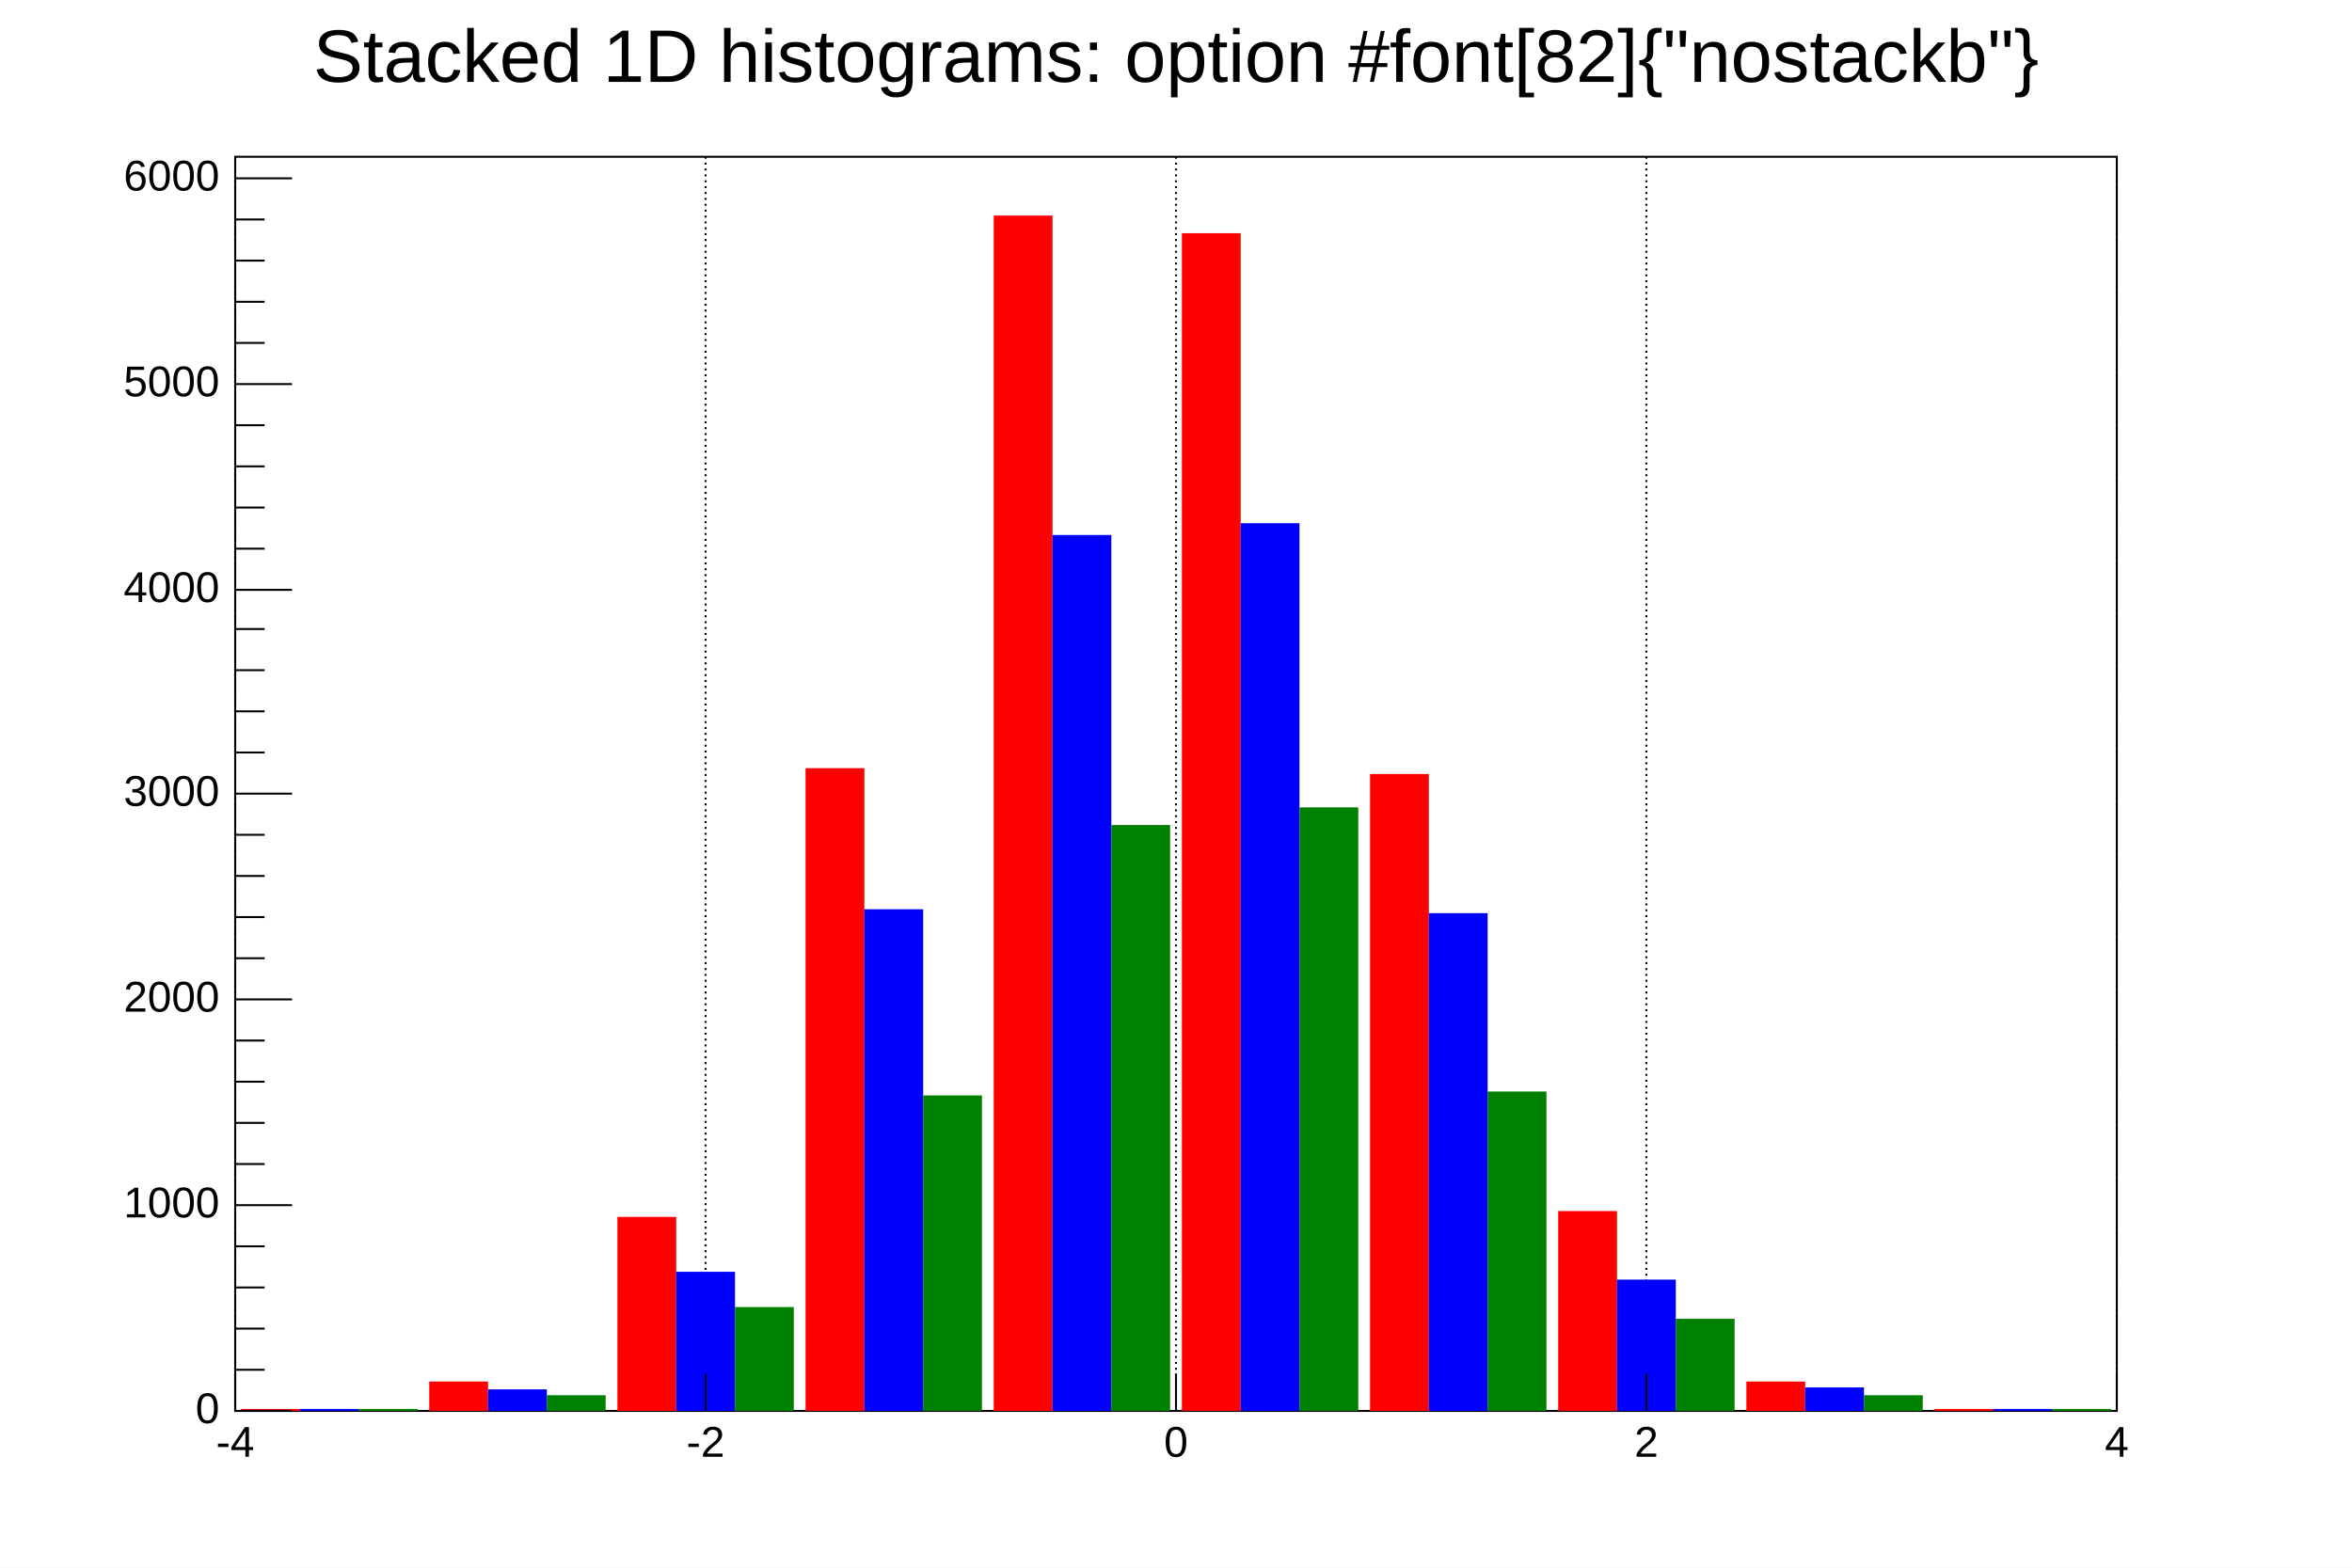
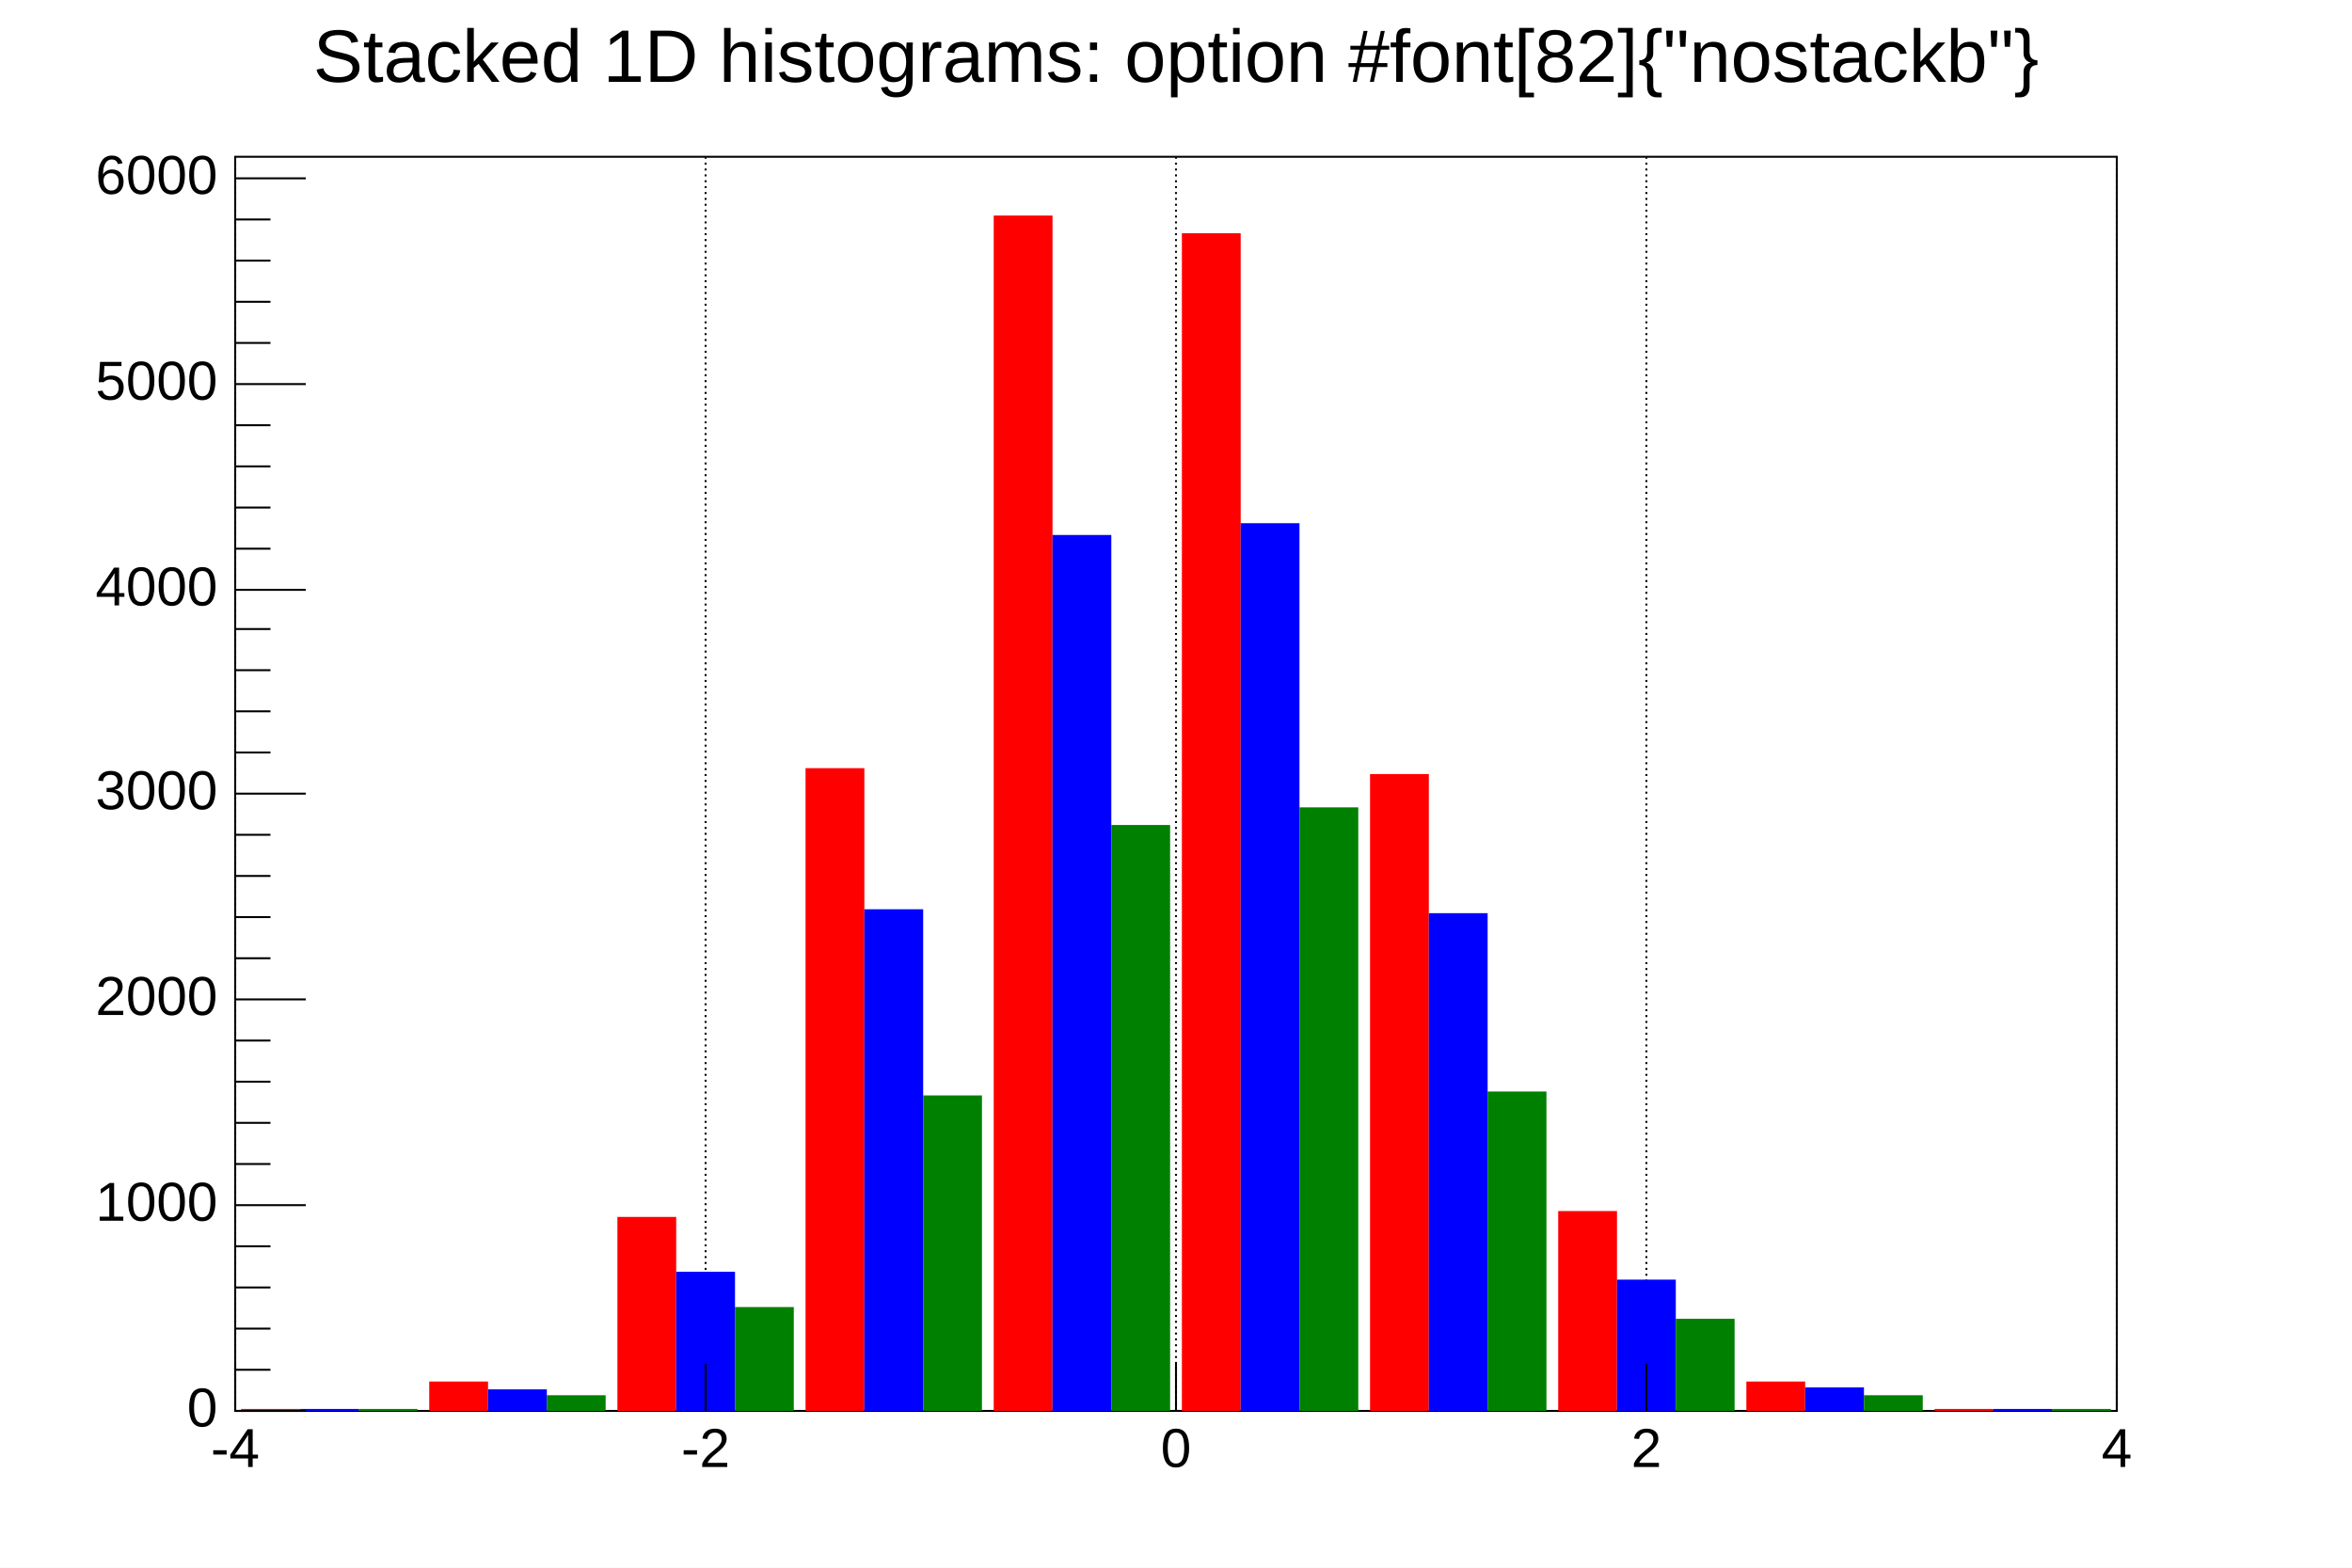
<svg xmlns="http://www.w3.org/2000/svg" viewBox="0 0 1200 800" preserveAspectRatio="none" width="1200" height="800">
  <rect x="0" y="0" width="1200" height="800" style="fill: white;" />
  <g>
    <g transform="translate(120,80)">
      <rect x="0" y="0" width="960" height="640" style="fill: white; stroke: black; stroke-width: 1;" />
      <g>
        <path d="M0,0v640M240,0v640M480,0v640M720,0v640M960,0v640" style="stroke: black; stroke-width: 1; stroke-dasharray: 1,2;" />
      </g>
      <svg x="0" y="0" overflow="hidden" width="960" height="640" viewBox="0 0 960 640">
        <g objname="h1" objtype="TH1F">
          <path d="M3,639h30v1h-30zM99,625h30v15h-30zM195,541h30v99h-30zM291,312h30v328h-30zM387,30h30v610h-30zM483,39h30v601h-30zM579,315h30v325h-30zM675,538h30v102h-30zM771,625h30v15h-30zM867,639h30v1h-30z" style="fill: red;" />
        </g>
        <g objname="h2" objtype="TH1F">
          <path d="M33,639h30v1h-30zM129,629h30v11h-30zM225,569h30v71h-30zM321,384h30v256h-30zM417,193h30v447h-30zM513,187h30v453h-30zM609,386h30v254h-30zM705,573h30v67h-30zM801,628h30v12h-30zM897,639h30v1h-30z" style="fill: blue;" />
        </g>
        <g objname="h3" objtype="TH1F">
          <path d="M63,639h30v1h-30zM159,632h30v8h-30zM255,587h30v53h-30zM351,479h30v161h-30zM447,341h30v299h-30zM543,332h30v308h-30zM639,477h30v163h-30zM735,593h30v47h-30zM831,632h30v8h-30zM927,639h30v1h-30z" style="fill: green;" />
        </g>
      </svg>
      <g>
        <g transform="translate(0,640)">
-           <path d="M0,-19v19m240,-19v19m240,-19v19m240,-19v19m240,-19v19" style="stroke: black; stroke-width: 1;" />
-           <g font-family="Arial" font-size="22" space="preserve">
-             <text fill="black" x="0" y="8" dy=".7em" style="text-anchor: middle;">-4</text>
-             <text fill="black" x="240" y="8" dy=".7em" style="text-anchor: middle;">-2</text>
-             <text fill="black" x="480" y="8" dy=".7em" style="text-anchor: middle;">0</text>
-             <text fill="black" x="720" y="8" dy=".7em" style="text-anchor: middle;">2</text>
-             <text fill="black" x="960" y="8" dy=".7em" style="text-anchor: middle;">4</text>
+           <path d="M0,-24v24m240,-24v24m240,-24v24m240,-24v24m240,-24v24" style="stroke: black; stroke-width: 1;" />
+           <g font-family="Arial" font-size="28" space="preserve">
+             <text fill="black" x="0" y="9" dy=".7em" style="text-anchor: middle;">-4</text>
+             <text fill="black" x="240" y="9" dy=".7em" style="text-anchor: middle;">-2</text>
+             <text fill="black" x="480" y="9" dy=".7em" style="text-anchor: middle;">0</text>
+             <text fill="black" x="720" y="9" dy=".7em" style="text-anchor: middle;">2</text>
+             <text fill="black" x="960" y="9" dy=".7em" style="text-anchor: middle;">4</text>
          </g>
        </g>
        <g>
-           <path d="M29,640h-29m15,-21h-15m15,-21h-15m15,-21h-15m15,-21h-15m29,-21h-29m15,-21h-15m15,-21h-15m15,-21h-15m15,-21h-15m29,-21h-29m15,-21h-15m15,-21h-15m15,-21h-15m15,-21h-15m29,-21h-29m15,-21h-15m15,-21h-15m15,-21h-15m15,-21h-15m29,-20h-29m15,-21h-15m15,-21h-15m15,-21h-15m15,-21h-15m29,-21h-29m15,-21h-15m15,-21h-15m15,-21h-15m15,-21h-15m29,-21h-29" style="stroke: black; stroke-width: 1;" />
-           <g font-family="Arial" font-size="22" space="preserve">
-             <text fill="black" x="-8" y="640" style="text-anchor: end; dominant-baseline: middle;">0</text>
-             <text fill="black" x="-8" y="535" style="text-anchor: end; dominant-baseline: middle;">1000</text>
-             <text fill="black" x="-8" y="430" style="text-anchor: end; dominant-baseline: middle;">2000</text>
-             <text fill="black" x="-8" y="325" style="text-anchor: end; dominant-baseline: middle;">3000</text>
-             <text fill="black" x="-8" y="221" style="text-anchor: end; dominant-baseline: middle;">4000</text>
-             <text fill="black" x="-8" y="116" style="text-anchor: end; dominant-baseline: middle;">5000</text>
-             <text fill="black" x="-8" y="11" style="text-anchor: end; dominant-baseline: middle;">6000</text>
+           <path d="M36,640h-36m18,-21h-18m18,-21h-18m18,-21h-18m18,-21h-18m36,-21h-36m18,-21h-18m18,-21h-18m18,-21h-18m18,-21h-18m36,-21h-36m18,-21h-18m18,-21h-18m18,-21h-18m18,-21h-18m36,-21h-36m18,-21h-18m18,-21h-18m18,-21h-18m18,-21h-18m36,-20h-36m18,-21h-18m18,-21h-18m18,-21h-18m18,-21h-18m36,-21h-36m18,-21h-18m18,-21h-18m18,-21h-18m18,-21h-18m36,-21h-36" style="stroke: black; stroke-width: 1;" />
+           <g font-family="Arial" font-size="28" space="preserve">
+             <text fill="black" x="-9" y="640" style="text-anchor: end; dominant-baseline: middle;">0</text>
+             <text fill="black" x="-9" y="535" style="text-anchor: end; dominant-baseline: middle;">1000</text>
+             <text fill="black" x="-9" y="430" style="text-anchor: end; dominant-baseline: middle;">2000</text>
+             <text fill="black" x="-9" y="325" style="text-anchor: end; dominant-baseline: middle;">3000</text>
+             <text fill="black" x="-9" y="221" style="text-anchor: end; dominant-baseline: middle;">4000</text>
+             <text fill="black" x="-9" y="116" style="text-anchor: end; dominant-baseline: middle;">5000</text>
+             <text fill="black" x="-9" y="11" style="text-anchor: end; dominant-baseline: middle;">6000</text>
          </g>
        </g>
      </g>
    </g>
    <g objname="title" objtype="TPaveText" transform="translate(185,4)" font-family="Arial" font-size="38" space="preserve">
      <path d="M0,0h829v52h-829z" style="fill: none;" />
      <text text-anchor="middle" x="0" y="0" fill="black" transform="translate(415,27)" dominant-baseline="middle" opacity="1">Stacked 1D histograms: option #font[82]{"nostackb"}</text>
    </g>
  </g>
</svg>
